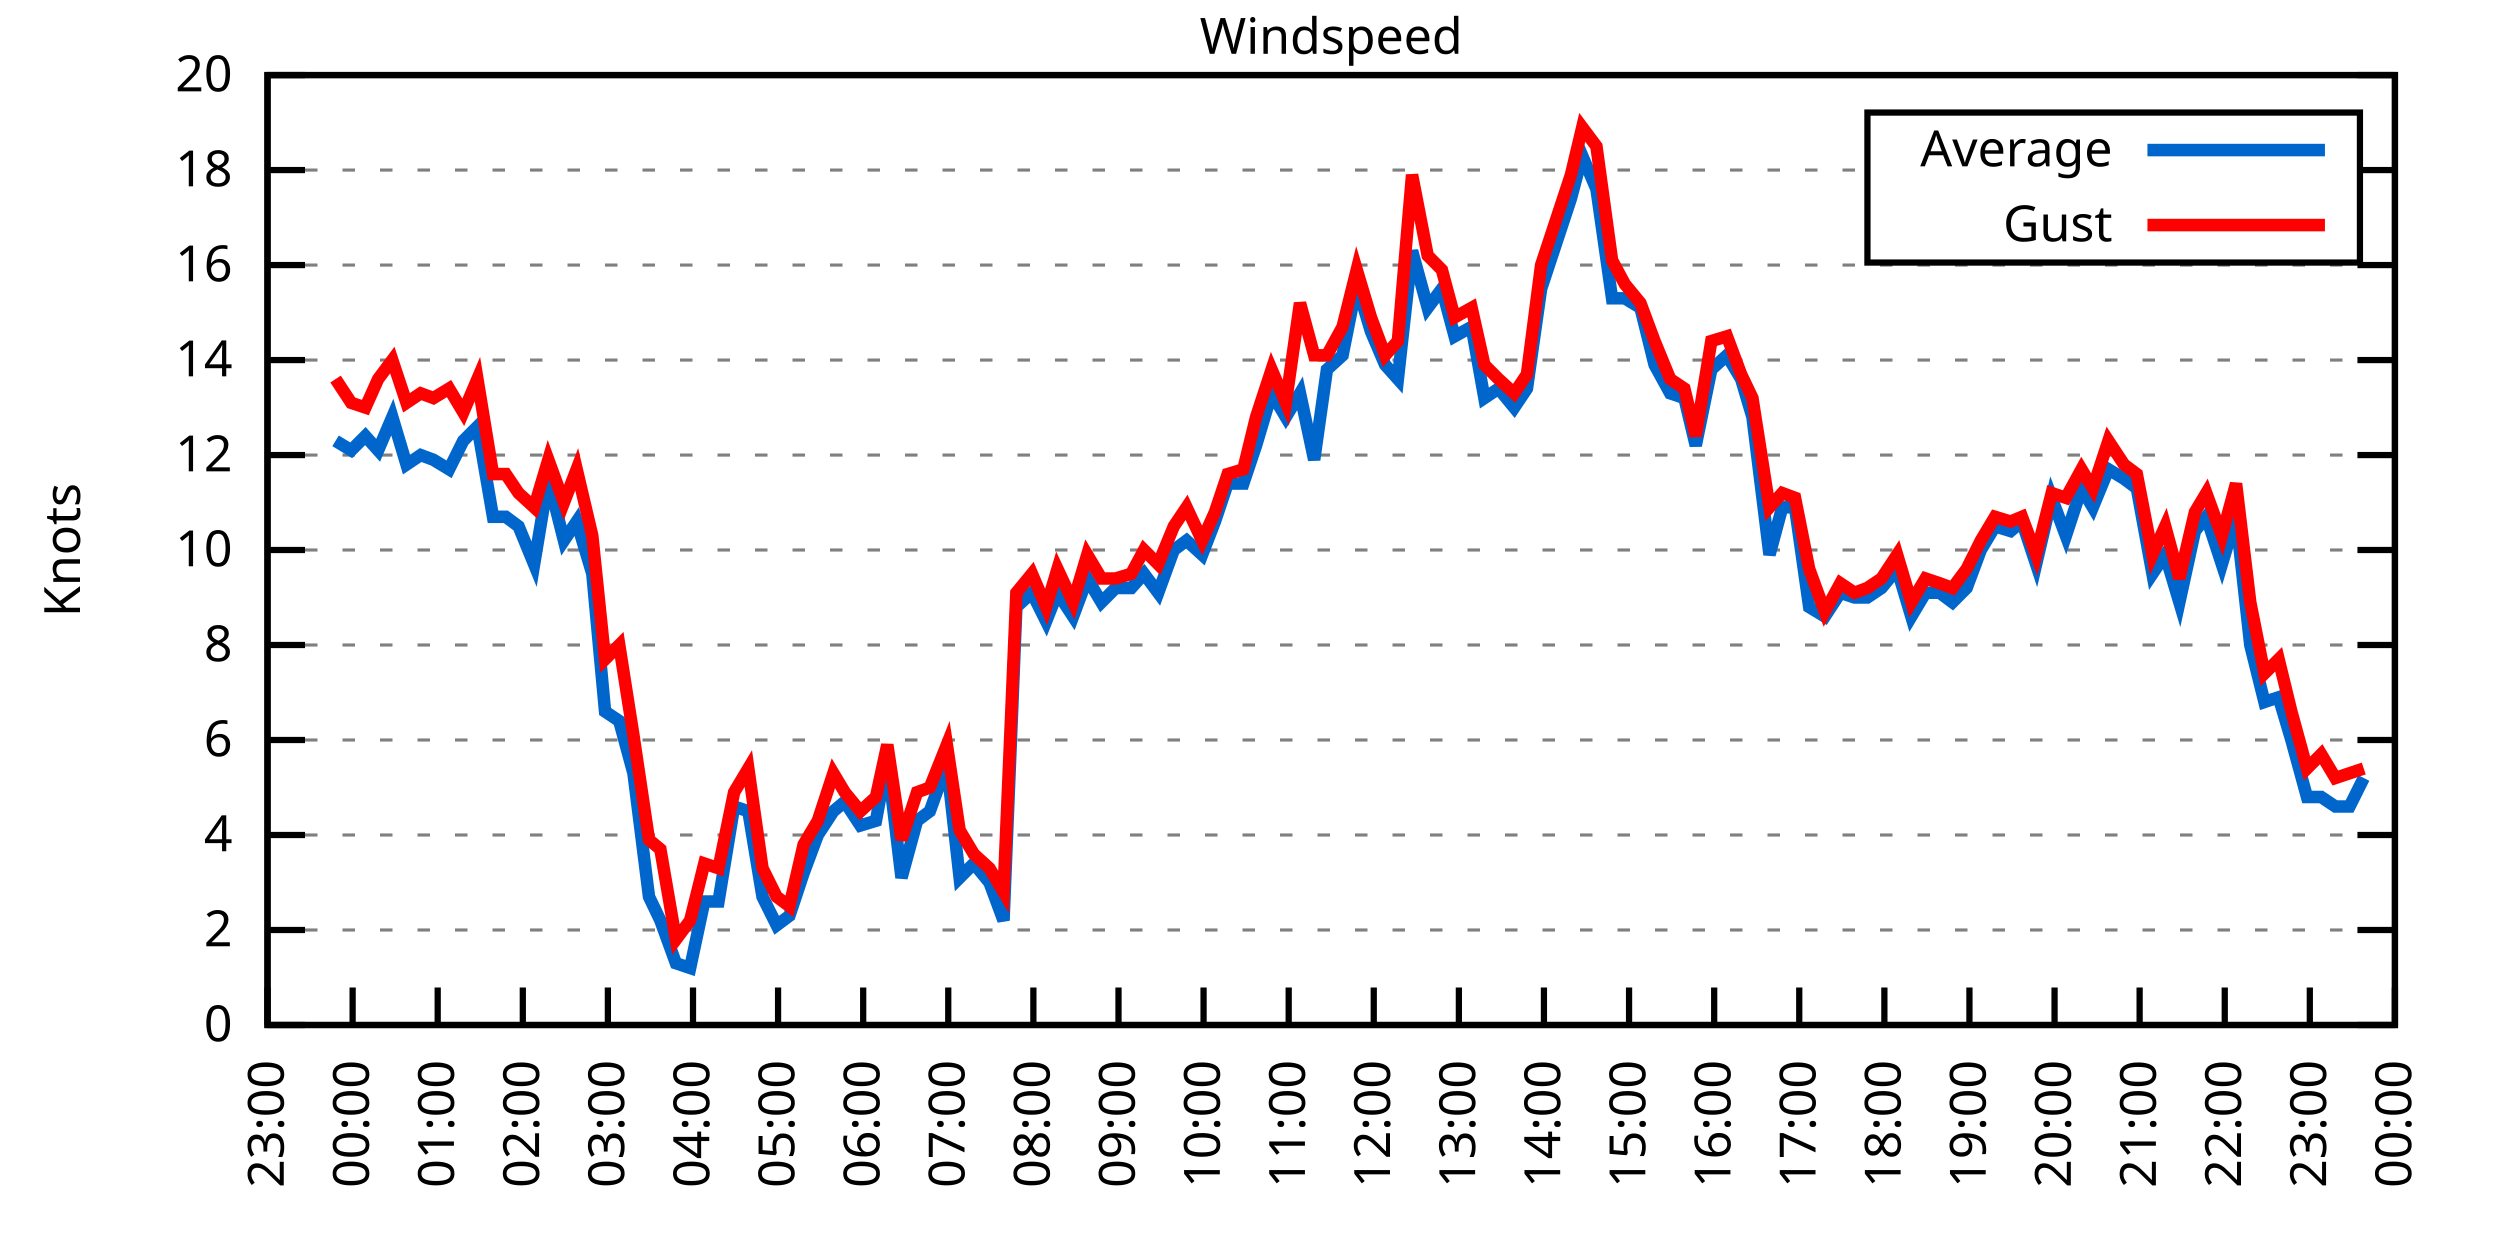
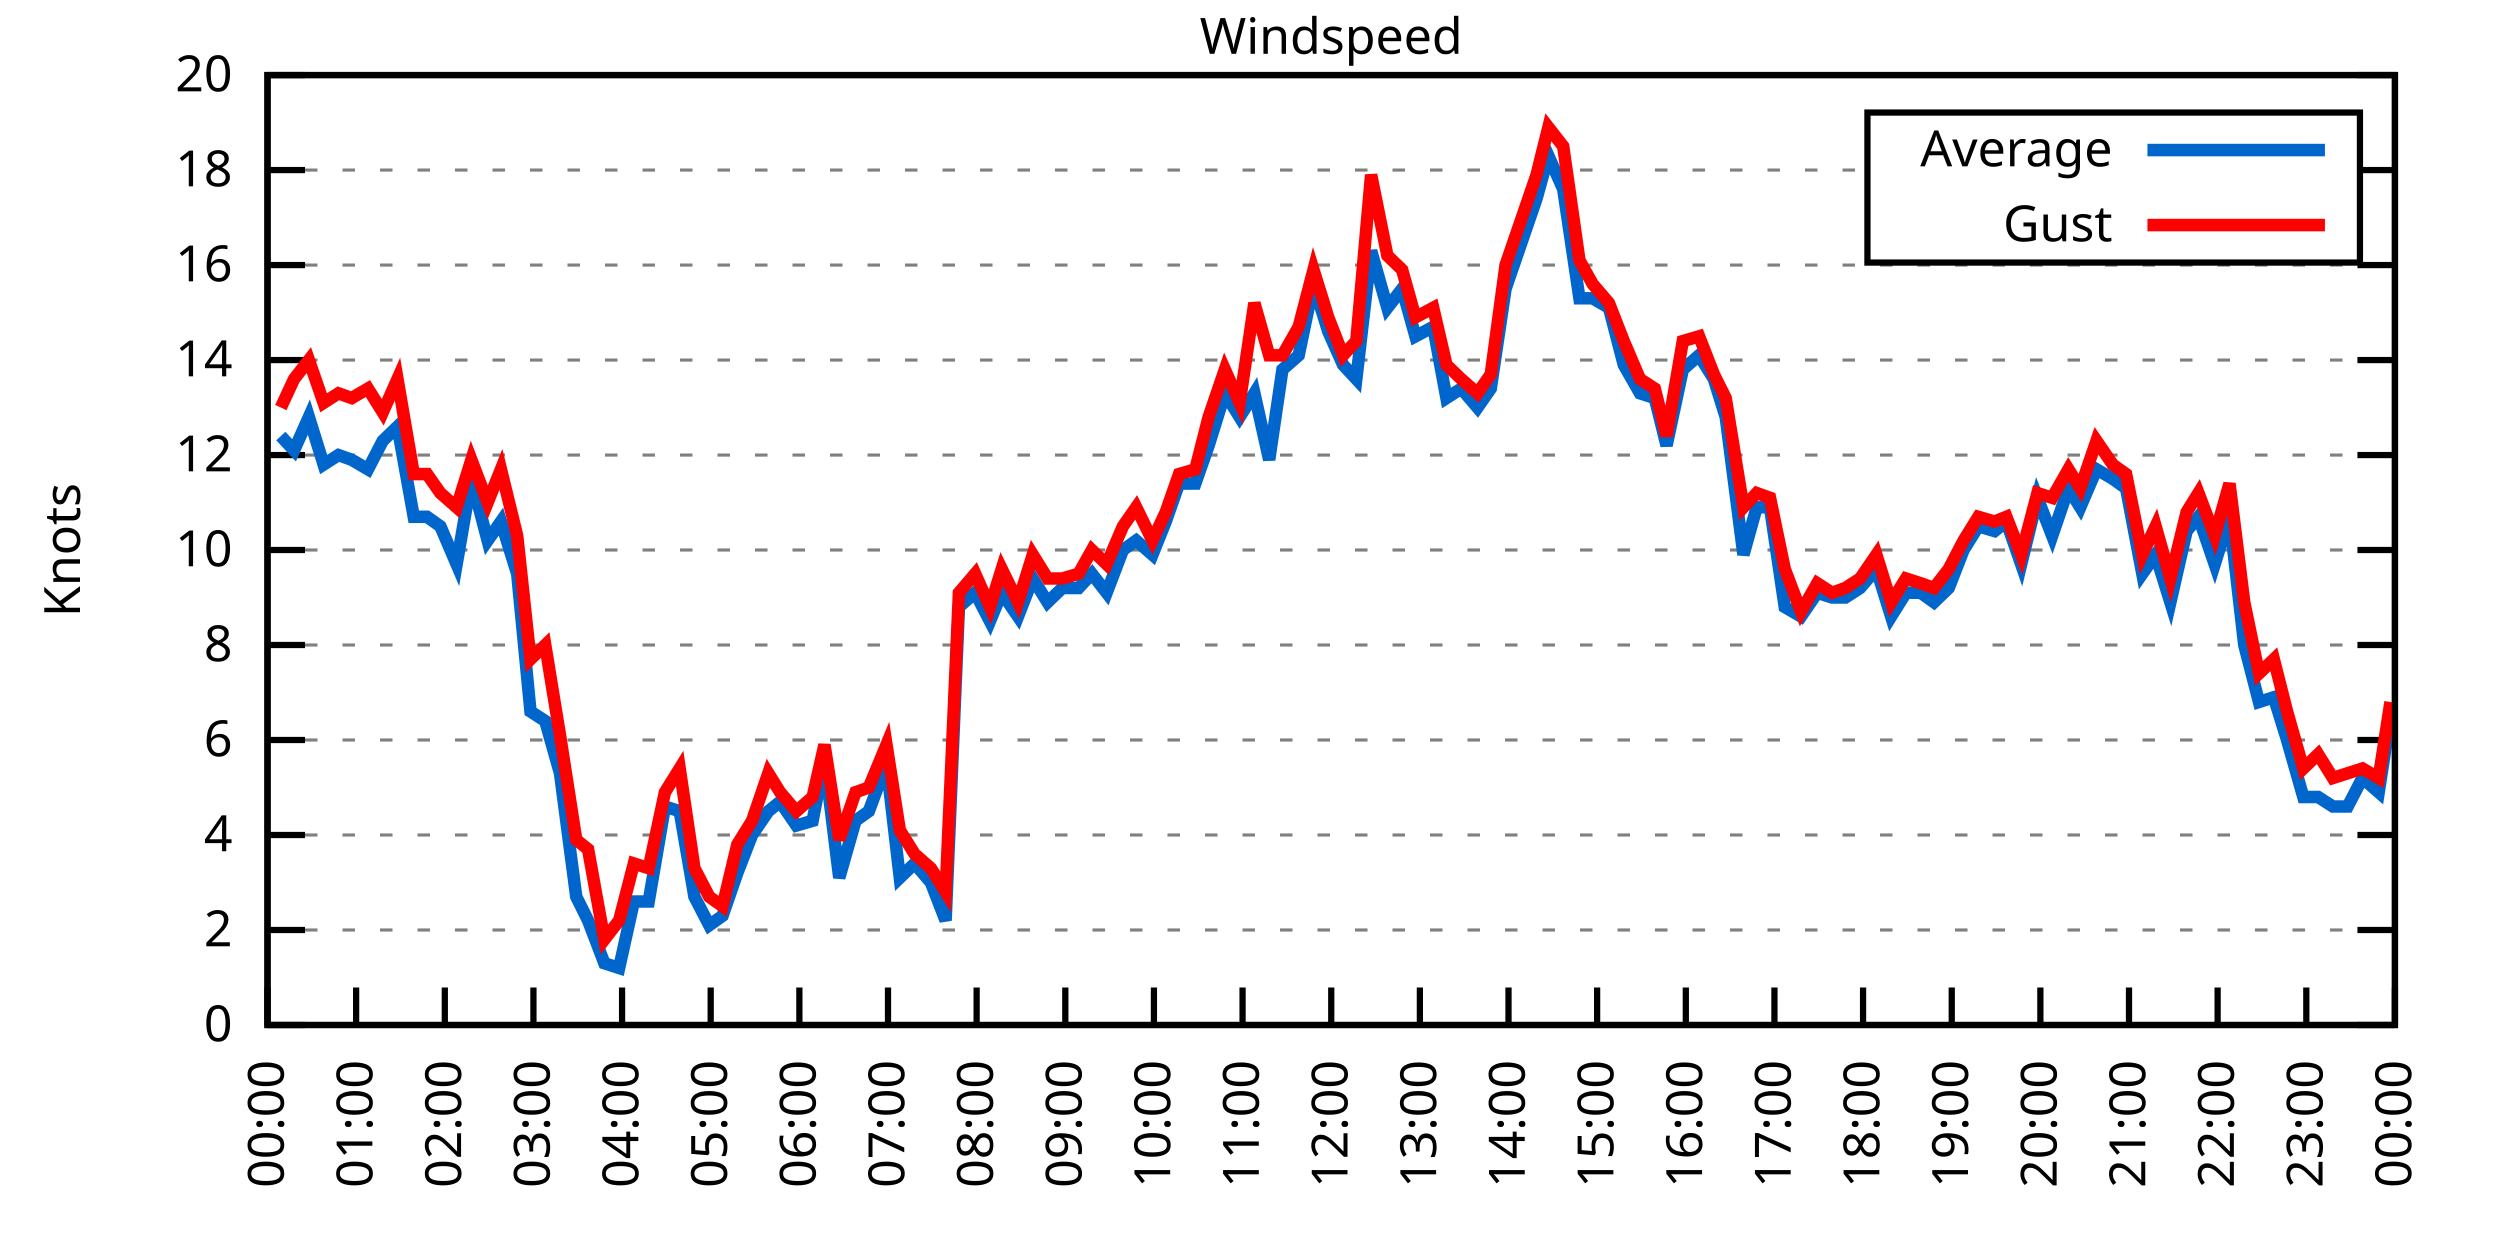
<svg xmlns="http://www.w3.org/2000/svg" xmlns:xlink="http://www.w3.org/1999/xlink" width="400" height="200" viewBox="0 0 400 200">
  <g id="gnuplot_canvas">
    <rect x="0" y="0" width="400" height="200" fill="none" />
    <defs>
      <circle id="gpDot" r="0.5" stroke-width="0.5" stroke="currentColor" />
      <path id="gpPt0" stroke-width="0.333" stroke="currentColor" d="M-1,0 h2 M0,-1 v2" />
      <path id="gpPt1" stroke-width="0.333" stroke="currentColor" d="M-1,-1 L1,1 M1,-1 L-1,1" />
      <path id="gpPt2" stroke-width="0.333" stroke="currentColor" d="M-1,0 L1,0 M0,-1 L0,1 M-1,-1 L1,1 M-1,1 L1,-1" />
      <rect id="gpPt3" stroke-width="0.333" stroke="currentColor" x="-1" y="-1" width="2" height="2" />
      <rect id="gpPt4" stroke-width="0.333" stroke="currentColor" fill="currentColor" x="-1" y="-1" width="2" height="2" />
      <circle id="gpPt5" stroke-width="0.333" stroke="currentColor" cx="0" cy="0" r="1" />
      <use xlink:href="#gpPt5" id="gpPt6" fill="currentColor" stroke="none" />
      <path id="gpPt7" stroke-width="0.333" stroke="currentColor" d="M0,-1.33 L-1.33,0.67 L1.33,0.67 z" />
      <use xlink:href="#gpPt7" id="gpPt8" fill="currentColor" stroke="none" />
      <use xlink:href="#gpPt7" id="gpPt9" stroke="currentColor" transform="rotate(180)" />
      <use xlink:href="#gpPt9" id="gpPt10" fill="currentColor" stroke="none" />
      <use xlink:href="#gpPt3" id="gpPt11" stroke="currentColor" transform="rotate(45)" />
      <use xlink:href="#gpPt11" id="gpPt12" fill="currentColor" stroke="none" />
      <path id="gpPt13" stroke-width="0.333" stroke="currentColor" d="M0,1.330 L1.265,0.411 L0.782,-1.067 L-0.782,-1.076 L-1.265,0.411 z" />
      <use xlink:href="#gpPt13" id="gpPt14" fill="currentColor" stroke="none" />
      <filter id="textbox" filterUnits="objectBoundingBox" x="0" y="0" height="1" width="1">
        <feFlood flood-color="white" flood-opacity="1" result="bgnd" />
        <feComposite in="SourceGraphic" in2="bgnd" operator="atop" />
      </filter>
      <filter id="greybox" filterUnits="objectBoundingBox" x="0" y="0" height="1" width="1">
        <feFlood flood-color="lightgrey" flood-opacity="1" result="grey" />
        <feComposite in="SourceGraphic" in2="grey" operator="atop" />
      </filter>
    </defs>
    <g fill="none" color="white" stroke="currentColor" stroke-width="1.00" stroke-linecap="butt" stroke-linejoin="miter">
</g>
    <g fill="none" color="black" stroke="currentColor" stroke-width="1.00" stroke-linecap="butt" stroke-linejoin="miter">
      <g stroke="none" shape-rendering="crispEdges">
        <polygon fill="rgb(255, 255, 255)" points="42.80,164.00 383.18,164.00 383.18,12.02 42.80,12.02 " />
      </g>
    </g>
    <g fill="none" color="black" stroke="currentColor" stroke-width="1.00" stroke-linecap="butt" stroke-linejoin="miter">
</g>
    <g fill="none" color="black" stroke="black" stroke-width="0.50" stroke-linecap="butt" stroke-linejoin="miter">
</g>
    <g fill="none" color="gray" stroke="currentColor" stroke-width="0.50" stroke-linecap="butt" stroke-linejoin="miter">
      <path stroke="gray" stroke-dasharray="2,4" class="gridline" d="M42.80,164.00 L383.19,164.00  " />
    </g>
    <g fill="none" color="gray" stroke="gray" stroke-width="1.00" stroke-linecap="butt" stroke-linejoin="miter">
</g>
    <g fill="none" color="black" stroke="currentColor" stroke-width="1.00" stroke-linecap="butt" stroke-linejoin="miter">
      <path stroke="black" d="M42.80,164.00 L48.80,164.00 M383.19,164.00 L377.19,164.00  " />
      <g transform="translate(37.20,166.60)" stroke="none" fill="black" font-family="Sans" font-size="8.00" text-anchor="end">
        <text>
          <tspan font-family="Sans"> 0</tspan>
        </text>
      </g>
    </g>
    <g fill="none" color="black" stroke="currentColor" stroke-width="1.00" stroke-linecap="butt" stroke-linejoin="miter">
</g>
    <g fill="none" color="black" stroke="black" stroke-width="0.50" stroke-linecap="butt" stroke-linejoin="miter">
</g>
    <g fill="none" color="gray" stroke="currentColor" stroke-width="0.50" stroke-linecap="butt" stroke-linejoin="miter">
      <path stroke="gray" stroke-dasharray="2,4" class="gridline" d="M42.80,148.80 L383.19,148.80  " />
    </g>
    <g fill="none" color="gray" stroke="gray" stroke-width="1.00" stroke-linecap="butt" stroke-linejoin="miter">
</g>
    <g fill="none" color="black" stroke="currentColor" stroke-width="1.00" stroke-linecap="butt" stroke-linejoin="miter">
      <path stroke="black" d="M42.80,148.80 L48.80,148.80 M383.19,148.80 L377.19,148.80  " />
      <g transform="translate(37.20,151.40)" stroke="none" fill="black" font-family="Sans" font-size="8.00" text-anchor="end">
        <text>
          <tspan font-family="Sans"> 2</tspan>
        </text>
      </g>
    </g>
    <g fill="none" color="black" stroke="currentColor" stroke-width="1.00" stroke-linecap="butt" stroke-linejoin="miter">
</g>
    <g fill="none" color="black" stroke="black" stroke-width="0.50" stroke-linecap="butt" stroke-linejoin="miter">
</g>
    <g fill="none" color="gray" stroke="currentColor" stroke-width="0.50" stroke-linecap="butt" stroke-linejoin="miter">
      <path stroke="gray" stroke-dasharray="2,4" class="gridline" d="M42.80,133.60 L383.19,133.60  " />
    </g>
    <g fill="none" color="gray" stroke="gray" stroke-width="1.00" stroke-linecap="butt" stroke-linejoin="miter">
</g>
    <g fill="none" color="black" stroke="currentColor" stroke-width="1.00" stroke-linecap="butt" stroke-linejoin="miter">
      <path stroke="black" d="M42.80,133.60 L48.80,133.60 M383.19,133.60 L377.19,133.60  " />
      <g transform="translate(37.20,136.20)" stroke="none" fill="black" font-family="Sans" font-size="8.00" text-anchor="end">
        <text>
          <tspan font-family="Sans"> 4</tspan>
        </text>
      </g>
    </g>
    <g fill="none" color="black" stroke="currentColor" stroke-width="1.00" stroke-linecap="butt" stroke-linejoin="miter">
</g>
    <g fill="none" color="black" stroke="black" stroke-width="0.50" stroke-linecap="butt" stroke-linejoin="miter">
</g>
    <g fill="none" color="gray" stroke="currentColor" stroke-width="0.50" stroke-linecap="butt" stroke-linejoin="miter">
      <path stroke="gray" stroke-dasharray="2,4" class="gridline" d="M42.80,118.40 L383.19,118.40  " />
    </g>
    <g fill="none" color="gray" stroke="gray" stroke-width="1.00" stroke-linecap="butt" stroke-linejoin="miter">
</g>
    <g fill="none" color="black" stroke="currentColor" stroke-width="1.00" stroke-linecap="butt" stroke-linejoin="miter">
      <path stroke="black" d="M42.80,118.40 L48.80,118.40 M383.19,118.40 L377.19,118.40  " />
      <g transform="translate(37.20,121.00)" stroke="none" fill="black" font-family="Sans" font-size="8.00" text-anchor="end">
        <text>
          <tspan font-family="Sans"> 6</tspan>
        </text>
      </g>
    </g>
    <g fill="none" color="black" stroke="currentColor" stroke-width="1.00" stroke-linecap="butt" stroke-linejoin="miter">
</g>
    <g fill="none" color="black" stroke="black" stroke-width="0.50" stroke-linecap="butt" stroke-linejoin="miter">
</g>
    <g fill="none" color="gray" stroke="currentColor" stroke-width="0.50" stroke-linecap="butt" stroke-linejoin="miter">
      <path stroke="gray" stroke-dasharray="2,4" class="gridline" d="M42.80,103.20 L383.19,103.20  " />
    </g>
    <g fill="none" color="gray" stroke="gray" stroke-width="1.00" stroke-linecap="butt" stroke-linejoin="miter">
</g>
    <g fill="none" color="black" stroke="currentColor" stroke-width="1.00" stroke-linecap="butt" stroke-linejoin="miter">
      <path stroke="black" d="M42.80,103.20 L48.80,103.20 M383.19,103.20 L377.19,103.20  " />
      <g transform="translate(37.20,105.80)" stroke="none" fill="black" font-family="Sans" font-size="8.00" text-anchor="end">
        <text>
          <tspan font-family="Sans"> 8</tspan>
        </text>
      </g>
    </g>
    <g fill="none" color="black" stroke="currentColor" stroke-width="1.00" stroke-linecap="butt" stroke-linejoin="miter">
</g>
    <g fill="none" color="black" stroke="black" stroke-width="0.50" stroke-linecap="butt" stroke-linejoin="miter">
</g>
    <g fill="none" color="gray" stroke="currentColor" stroke-width="0.50" stroke-linecap="butt" stroke-linejoin="miter">
      <path stroke="gray" stroke-dasharray="2,4" class="gridline" d="M42.80,88.00 L383.19,88.00  " />
    </g>
    <g fill="none" color="gray" stroke="gray" stroke-width="1.00" stroke-linecap="butt" stroke-linejoin="miter">
</g>
    <g fill="none" color="black" stroke="currentColor" stroke-width="1.00" stroke-linecap="butt" stroke-linejoin="miter">
      <path stroke="black" d="M42.80,88.00 L48.80,88.00 M383.19,88.00 L377.19,88.00  " />
      <g transform="translate(37.20,90.60)" stroke="none" fill="black" font-family="Sans" font-size="8.00" text-anchor="end">
        <text>
          <tspan font-family="Sans"> 10</tspan>
        </text>
      </g>
    </g>
    <g fill="none" color="black" stroke="currentColor" stroke-width="1.00" stroke-linecap="butt" stroke-linejoin="miter">
</g>
    <g fill="none" color="black" stroke="black" stroke-width="0.50" stroke-linecap="butt" stroke-linejoin="miter">
</g>
    <g fill="none" color="gray" stroke="currentColor" stroke-width="0.50" stroke-linecap="butt" stroke-linejoin="miter">
      <path stroke="gray" stroke-dasharray="2,4" class="gridline" d="M42.80,72.81 L383.19,72.81  " />
    </g>
    <g fill="none" color="gray" stroke="gray" stroke-width="1.00" stroke-linecap="butt" stroke-linejoin="miter">
</g>
    <g fill="none" color="black" stroke="currentColor" stroke-width="1.00" stroke-linecap="butt" stroke-linejoin="miter">
      <path stroke="black" d="M42.80,72.81 L48.80,72.81 M383.19,72.81 L377.19,72.81  " />
      <g transform="translate(37.20,75.41)" stroke="none" fill="black" font-family="Sans" font-size="8.00" text-anchor="end">
        <text>
          <tspan font-family="Sans"> 12</tspan>
        </text>
      </g>
    </g>
    <g fill="none" color="black" stroke="currentColor" stroke-width="1.00" stroke-linecap="butt" stroke-linejoin="miter">
</g>
    <g fill="none" color="black" stroke="black" stroke-width="0.50" stroke-linecap="butt" stroke-linejoin="miter">
</g>
    <g fill="none" color="gray" stroke="currentColor" stroke-width="0.50" stroke-linecap="butt" stroke-linejoin="miter">
      <path stroke="gray" stroke-dasharray="2,4" class="gridline" d="M42.80,57.61 L383.19,57.61  " />
    </g>
    <g fill="none" color="gray" stroke="gray" stroke-width="1.00" stroke-linecap="butt" stroke-linejoin="miter">
</g>
    <g fill="none" color="black" stroke="currentColor" stroke-width="1.00" stroke-linecap="butt" stroke-linejoin="miter">
      <path stroke="black" d="M42.80,57.61 L48.80,57.61 M383.19,57.61 L377.19,57.61  " />
      <g transform="translate(37.20,60.21)" stroke="none" fill="black" font-family="Sans" font-size="8.00" text-anchor="end">
        <text>
          <tspan font-family="Sans"> 14</tspan>
        </text>
      </g>
    </g>
    <g fill="none" color="black" stroke="currentColor" stroke-width="1.00" stroke-linecap="butt" stroke-linejoin="miter">
</g>
    <g fill="none" color="black" stroke="black" stroke-width="0.50" stroke-linecap="butt" stroke-linejoin="miter">
</g>
    <g fill="none" color="gray" stroke="currentColor" stroke-width="0.50" stroke-linecap="butt" stroke-linejoin="miter">
      <path stroke="gray" stroke-dasharray="2,4" class="gridline" d="M42.80,42.41 L383.19,42.41  " />
    </g>
    <g fill="none" color="gray" stroke="gray" stroke-width="1.00" stroke-linecap="butt" stroke-linejoin="miter">
</g>
    <g fill="none" color="black" stroke="currentColor" stroke-width="1.00" stroke-linecap="butt" stroke-linejoin="miter">
      <path stroke="black" d="M42.80,42.41 L48.80,42.41 M383.19,42.41 L377.19,42.41  " />
      <g transform="translate(37.20,45.01)" stroke="none" fill="black" font-family="Sans" font-size="8.00" text-anchor="end">
        <text>
          <tspan font-family="Sans"> 16</tspan>
        </text>
      </g>
    </g>
    <g fill="none" color="black" stroke="currentColor" stroke-width="1.00" stroke-linecap="butt" stroke-linejoin="miter">
</g>
    <g fill="none" color="black" stroke="black" stroke-width="0.50" stroke-linecap="butt" stroke-linejoin="miter">
</g>
    <g fill="none" color="gray" stroke="currentColor" stroke-width="0.50" stroke-linecap="butt" stroke-linejoin="miter">
      <path stroke="gray" stroke-dasharray="2,4" class="gridline" d="M42.80,27.21 L298.79,27.21 M377.59,27.21 L383.19,27.21  " />
    </g>
    <g fill="none" color="gray" stroke="gray" stroke-width="1.00" stroke-linecap="butt" stroke-linejoin="miter">
</g>
    <g fill="none" color="black" stroke="currentColor" stroke-width="1.00" stroke-linecap="butt" stroke-linejoin="miter">
      <path stroke="black" d="M42.80,27.21 L48.80,27.21 M383.19,27.21 L377.19,27.21  " />
      <g transform="translate(37.20,29.81)" stroke="none" fill="black" font-family="Sans" font-size="8.00" text-anchor="end">
        <text>
          <tspan font-family="Sans"> 18</tspan>
        </text>
      </g>
    </g>
    <g fill="none" color="black" stroke="currentColor" stroke-width="1.00" stroke-linecap="butt" stroke-linejoin="miter">
</g>
    <g fill="none" color="black" stroke="black" stroke-width="0.50" stroke-linecap="butt" stroke-linejoin="miter">
</g>
    <g fill="none" color="gray" stroke="currentColor" stroke-width="0.50" stroke-linecap="butt" stroke-linejoin="miter">
      <path stroke="gray" stroke-dasharray="2,4" class="gridline" d="M42.80,12.01 L383.19,12.01  " />
    </g>
    <g fill="none" color="gray" stroke="gray" stroke-width="1.00" stroke-linecap="butt" stroke-linejoin="miter">
</g>
    <g fill="none" color="black" stroke="currentColor" stroke-width="1.00" stroke-linecap="butt" stroke-linejoin="miter">
      <path stroke="black" d="M42.80,12.01 L48.80,12.01 M383.19,12.01 L377.19,12.01  " />
      <g transform="translate(37.20,14.61)" stroke="none" fill="black" font-family="Sans" font-size="8.00" text-anchor="end">
        <text>
          <tspan font-family="Sans"> 20</tspan>
        </text>
      </g>
    </g>
    <g fill="none" color="black" stroke="currentColor" stroke-width="1.00" stroke-linecap="butt" stroke-linejoin="miter">
      <path stroke="black" d="M42.80,164.00 L42.80,158.00  " />
      <g transform="translate(45.40,169.60) rotate(270.00)" stroke="none" fill="black" font-family="Sans" font-size="8.00" text-anchor="end">
        <text>
-           <tspan font-family="Sans">23:00</tspan>
-         </text>
-       </g>
-     </g>
-     <g fill="none" color="black" stroke="currentColor" stroke-width="1.00" stroke-linecap="butt" stroke-linejoin="miter">
-       <path stroke="black" d="M56.42,164.00 L56.42,158.00  " />
-       <g transform="translate(59.02,169.60) rotate(270.00)" stroke="none" fill="black" font-family="Sans" font-size="8.00" text-anchor="end">
-         <text>
          <tspan font-family="Sans">00:00</tspan>
        </text>
      </g>
    </g>
    <g fill="none" color="black" stroke="currentColor" stroke-width="1.00" stroke-linecap="butt" stroke-linejoin="miter">
-       <path stroke="black" d="M70.03,164.00 L70.03,158.00  " />
-       <g transform="translate(72.63,169.60) rotate(270.00)" stroke="none" fill="black" font-family="Sans" font-size="8.00" text-anchor="end">
+       <path stroke="black" d="M56.98,164.00 L56.98,158.00  " />
+       <g transform="translate(59.58,169.60) rotate(270.00)" stroke="none" fill="black" font-family="Sans" font-size="8.00" text-anchor="end">
        <text>
          <tspan font-family="Sans">01:00</tspan>
        </text>
      </g>
    </g>
    <g fill="none" color="black" stroke="currentColor" stroke-width="1.00" stroke-linecap="butt" stroke-linejoin="miter">
-       <path stroke="black" d="M83.65,164.00 L83.65,158.00  " />
-       <g transform="translate(86.25,169.60) rotate(270.00)" stroke="none" fill="black" font-family="Sans" font-size="8.00" text-anchor="end">
+       <path stroke="black" d="M71.17,164.00 L71.17,158.00  " />
+       <g transform="translate(73.77,169.60) rotate(270.00)" stroke="none" fill="black" font-family="Sans" font-size="8.00" text-anchor="end">
        <text>
          <tspan font-family="Sans">02:00</tspan>
        </text>
      </g>
    </g>
    <g fill="none" color="black" stroke="currentColor" stroke-width="1.00" stroke-linecap="butt" stroke-linejoin="miter">
-       <path stroke="black" d="M97.26,164.00 L97.26,158.00  " />
-       <g transform="translate(99.86,169.60) rotate(270.00)" stroke="none" fill="black" font-family="Sans" font-size="8.00" text-anchor="end">
+       <path stroke="black" d="M85.35,164.00 L85.35,158.00  " />
+       <g transform="translate(87.95,169.60) rotate(270.00)" stroke="none" fill="black" font-family="Sans" font-size="8.00" text-anchor="end">
        <text>
          <tspan font-family="Sans">03:00</tspan>
        </text>
      </g>
    </g>
    <g fill="none" color="black" stroke="currentColor" stroke-width="1.00" stroke-linecap="butt" stroke-linejoin="miter">
-       <path stroke="black" d="M110.88,164.00 L110.88,158.00  " />
-       <g transform="translate(113.48,169.60) rotate(270.00)" stroke="none" fill="black" font-family="Sans" font-size="8.00" text-anchor="end">
+       <path stroke="black" d="M99.53,164.00 L99.53,158.00  " />
+       <g transform="translate(102.13,169.60) rotate(270.00)" stroke="none" fill="black" font-family="Sans" font-size="8.00" text-anchor="end">
        <text>
          <tspan font-family="Sans">04:00</tspan>
        </text>
      </g>
    </g>
    <g fill="none" color="black" stroke="currentColor" stroke-width="1.00" stroke-linecap="butt" stroke-linejoin="miter">
-       <path stroke="black" d="M124.49,164.00 L124.49,158.00  " />
-       <g transform="translate(127.09,169.60) rotate(270.00)" stroke="none" fill="black" font-family="Sans" font-size="8.00" text-anchor="end">
+       <path stroke="black" d="M113.71,164.00 L113.71,158.00  " />
+       <g transform="translate(116.31,169.60) rotate(270.00)" stroke="none" fill="black" font-family="Sans" font-size="8.00" text-anchor="end">
        <text>
          <tspan font-family="Sans">05:00</tspan>
        </text>
      </g>
    </g>
    <g fill="none" color="black" stroke="currentColor" stroke-width="1.00" stroke-linecap="butt" stroke-linejoin="miter">
-       <path stroke="black" d="M138.11,164.00 L138.11,158.00  " />
-       <g transform="translate(140.71,169.60) rotate(270.00)" stroke="none" fill="black" font-family="Sans" font-size="8.00" text-anchor="end">
+       <path stroke="black" d="M127.90,164.00 L127.90,158.00  " />
+       <g transform="translate(130.50,169.60) rotate(270.00)" stroke="none" fill="black" font-family="Sans" font-size="8.00" text-anchor="end">
        <text>
          <tspan font-family="Sans">06:00</tspan>
        </text>
      </g>
    </g>
    <g fill="none" color="black" stroke="currentColor" stroke-width="1.00" stroke-linecap="butt" stroke-linejoin="miter">
-       <path stroke="black" d="M151.72,164.00 L151.72,158.00  " />
-       <g transform="translate(154.32,169.60) rotate(270.00)" stroke="none" fill="black" font-family="Sans" font-size="8.00" text-anchor="end">
+       <path stroke="black" d="M142.08,164.00 L142.08,158.00  " />
+       <g transform="translate(144.68,169.60) rotate(270.00)" stroke="none" fill="black" font-family="Sans" font-size="8.00" text-anchor="end">
        <text>
          <tspan font-family="Sans">07:00</tspan>
        </text>
      </g>
    </g>
    <g fill="none" color="black" stroke="currentColor" stroke-width="1.00" stroke-linecap="butt" stroke-linejoin="miter">
-       <path stroke="black" d="M165.34,164.00 L165.34,158.00  " />
-       <g transform="translate(167.94,169.60) rotate(270.00)" stroke="none" fill="black" font-family="Sans" font-size="8.00" text-anchor="end">
+       <path stroke="black" d="M156.26,164.00 L156.26,158.00  " />
+       <g transform="translate(158.86,169.60) rotate(270.00)" stroke="none" fill="black" font-family="Sans" font-size="8.00" text-anchor="end">
        <text>
          <tspan font-family="Sans">08:00</tspan>
        </text>
      </g>
    </g>
    <g fill="none" color="black" stroke="currentColor" stroke-width="1.00" stroke-linecap="butt" stroke-linejoin="miter">
-       <path stroke="black" d="M178.96,164.00 L178.96,158.00  " />
-       <g transform="translate(181.56,169.60) rotate(270.00)" stroke="none" fill="black" font-family="Sans" font-size="8.00" text-anchor="end">
+       <path stroke="black" d="M170.45,164.00 L170.45,158.00  " />
+       <g transform="translate(173.05,169.60) rotate(270.00)" stroke="none" fill="black" font-family="Sans" font-size="8.00" text-anchor="end">
        <text>
          <tspan font-family="Sans">09:00</tspan>
        </text>
      </g>
    </g>
    <g fill="none" color="black" stroke="currentColor" stroke-width="1.00" stroke-linecap="butt" stroke-linejoin="miter">
-       <path stroke="black" d="M192.57,164.00 L192.57,158.00  " />
-       <g transform="translate(195.17,169.60) rotate(270.00)" stroke="none" fill="black" font-family="Sans" font-size="8.00" text-anchor="end">
+       <path stroke="black" d="M184.63,164.00 L184.63,158.00  " />
+       <g transform="translate(187.23,169.60) rotate(270.00)" stroke="none" fill="black" font-family="Sans" font-size="8.00" text-anchor="end">
        <text>
          <tspan font-family="Sans">10:00</tspan>
        </text>
      </g>
    </g>
    <g fill="none" color="black" stroke="currentColor" stroke-width="1.00" stroke-linecap="butt" stroke-linejoin="miter">
-       <path stroke="black" d="M206.19,164.00 L206.19,158.00  " />
-       <g transform="translate(208.79,169.60) rotate(270.00)" stroke="none" fill="black" font-family="Sans" font-size="8.00" text-anchor="end">
+       <path stroke="black" d="M198.81,164.00 L198.81,158.00  " />
+       <g transform="translate(201.41,169.60) rotate(270.00)" stroke="none" fill="black" font-family="Sans" font-size="8.00" text-anchor="end">
        <text>
          <tspan font-family="Sans">11:00</tspan>
        </text>
      </g>
    </g>
    <g fill="none" color="black" stroke="currentColor" stroke-width="1.00" stroke-linecap="butt" stroke-linejoin="miter">
-       <path stroke="black" d="M219.80,164.00 L219.80,158.00  " />
-       <g transform="translate(222.40,169.60) rotate(270.00)" stroke="none" fill="black" font-family="Sans" font-size="8.00" text-anchor="end">
+       <path stroke="black" d="M213.00,164.00 L213.00,158.00  " />
+       <g transform="translate(215.60,169.60) rotate(270.00)" stroke="none" fill="black" font-family="Sans" font-size="8.00" text-anchor="end">
        <text>
          <tspan font-family="Sans">12:00</tspan>
        </text>
      </g>
    </g>
    <g fill="none" color="black" stroke="currentColor" stroke-width="1.00" stroke-linecap="butt" stroke-linejoin="miter">
-       <path stroke="black" d="M233.42,164.00 L233.42,158.00  " />
-       <g transform="translate(236.02,169.60) rotate(270.00)" stroke="none" fill="black" font-family="Sans" font-size="8.00" text-anchor="end">
+       <path stroke="black" d="M227.18,164.00 L227.18,158.00  " />
+       <g transform="translate(229.78,169.60) rotate(270.00)" stroke="none" fill="black" font-family="Sans" font-size="8.00" text-anchor="end">
        <text>
          <tspan font-family="Sans">13:00</tspan>
        </text>
      </g>
    </g>
    <g fill="none" color="black" stroke="currentColor" stroke-width="1.00" stroke-linecap="butt" stroke-linejoin="miter">
-       <path stroke="black" d="M247.03,164.00 L247.03,158.00  " />
-       <g transform="translate(249.63,169.60) rotate(270.00)" stroke="none" fill="black" font-family="Sans" font-size="8.00" text-anchor="end">
+       <path stroke="black" d="M241.36,164.00 L241.36,158.00  " />
+       <g transform="translate(243.96,169.60) rotate(270.00)" stroke="none" fill="black" font-family="Sans" font-size="8.00" text-anchor="end">
        <text>
          <tspan font-family="Sans">14:00</tspan>
        </text>
      </g>
    </g>
    <g fill="none" color="black" stroke="currentColor" stroke-width="1.00" stroke-linecap="butt" stroke-linejoin="miter">
-       <path stroke="black" d="M260.65,164.00 L260.65,158.00  " />
-       <g transform="translate(263.25,169.60) rotate(270.00)" stroke="none" fill="black" font-family="Sans" font-size="8.00" text-anchor="end">
+       <path stroke="black" d="M255.54,164.00 L255.54,158.00  " />
+       <g transform="translate(258.14,169.60) rotate(270.00)" stroke="none" fill="black" font-family="Sans" font-size="8.00" text-anchor="end">
        <text>
          <tspan font-family="Sans">15:00</tspan>
        </text>
      </g>
    </g>
    <g fill="none" color="black" stroke="currentColor" stroke-width="1.00" stroke-linecap="butt" stroke-linejoin="miter">
-       <path stroke="black" d="M274.27,164.00 L274.27,158.00  " />
-       <g transform="translate(276.87,169.60) rotate(270.00)" stroke="none" fill="black" font-family="Sans" font-size="8.00" text-anchor="end">
+       <path stroke="black" d="M269.73,164.00 L269.73,158.00  " />
+       <g transform="translate(272.33,169.60) rotate(270.00)" stroke="none" fill="black" font-family="Sans" font-size="8.00" text-anchor="end">
        <text>
          <tspan font-family="Sans">16:00</tspan>
        </text>
      </g>
    </g>
    <g fill="none" color="black" stroke="currentColor" stroke-width="1.00" stroke-linecap="butt" stroke-linejoin="miter">
-       <path stroke="black" d="M287.88,164.00 L287.88,158.00  " />
-       <g transform="translate(290.48,169.60) rotate(270.00)" stroke="none" fill="black" font-family="Sans" font-size="8.00" text-anchor="end">
+       <path stroke="black" d="M283.91,164.00 L283.91,158.00  " />
+       <g transform="translate(286.51,169.60) rotate(270.00)" stroke="none" fill="black" font-family="Sans" font-size="8.00" text-anchor="end">
        <text>
          <tspan font-family="Sans">17:00</tspan>
        </text>
      </g>
    </g>
    <g fill="none" color="black" stroke="currentColor" stroke-width="1.00" stroke-linecap="butt" stroke-linejoin="miter">
-       <path stroke="black" d="M301.50,164.00 L301.50,158.00  " />
-       <g transform="translate(304.10,169.60) rotate(270.00)" stroke="none" fill="black" font-family="Sans" font-size="8.00" text-anchor="end">
+       <path stroke="black" d="M298.09,164.00 L298.09,158.00  " />
+       <g transform="translate(300.69,169.60) rotate(270.00)" stroke="none" fill="black" font-family="Sans" font-size="8.00" text-anchor="end">
        <text>
          <tspan font-family="Sans">18:00</tspan>
        </text>
      </g>
    </g>
    <g fill="none" color="black" stroke="currentColor" stroke-width="1.00" stroke-linecap="butt" stroke-linejoin="miter">
-       <path stroke="black" d="M315.11,164.00 L315.11,158.00  " />
-       <g transform="translate(317.71,169.60) rotate(270.00)" stroke="none" fill="black" font-family="Sans" font-size="8.00" text-anchor="end">
+       <path stroke="black" d="M312.28,164.00 L312.28,158.00  " />
+       <g transform="translate(314.88,169.60) rotate(270.00)" stroke="none" fill="black" font-family="Sans" font-size="8.00" text-anchor="end">
        <text>
          <tspan font-family="Sans">19:00</tspan>
        </text>
      </g>
    </g>
    <g fill="none" color="black" stroke="currentColor" stroke-width="1.00" stroke-linecap="butt" stroke-linejoin="miter">
-       <path stroke="black" d="M328.73,164.00 L328.73,158.00  " />
-       <g transform="translate(331.33,169.60) rotate(270.00)" stroke="none" fill="black" font-family="Sans" font-size="8.00" text-anchor="end">
+       <path stroke="black" d="M326.46,164.00 L326.46,158.00  " />
+       <g transform="translate(329.06,169.60) rotate(270.00)" stroke="none" fill="black" font-family="Sans" font-size="8.00" text-anchor="end">
        <text>
          <tspan font-family="Sans">20:00</tspan>
        </text>
      </g>
    </g>
    <g fill="none" color="black" stroke="currentColor" stroke-width="1.00" stroke-linecap="butt" stroke-linejoin="miter">
-       <path stroke="black" d="M342.34,164.00 L342.34,158.00  " />
-       <g transform="translate(344.94,169.60) rotate(270.00)" stroke="none" fill="black" font-family="Sans" font-size="8.00" text-anchor="end">
+       <path stroke="black" d="M340.64,164.00 L340.64,158.00  " />
+       <g transform="translate(343.24,169.60) rotate(270.00)" stroke="none" fill="black" font-family="Sans" font-size="8.00" text-anchor="end">
        <text>
          <tspan font-family="Sans">21:00</tspan>
        </text>
      </g>
    </g>
    <g fill="none" color="black" stroke="currentColor" stroke-width="1.00" stroke-linecap="butt" stroke-linejoin="miter">
-       <path stroke="black" d="M355.96,164.00 L355.96,158.00  " />
-       <g transform="translate(358.56,169.60) rotate(270.00)" stroke="none" fill="black" font-family="Sans" font-size="8.00" text-anchor="end">
+       <path stroke="black" d="M354.82,164.00 L354.82,158.00  " />
+       <g transform="translate(357.42,169.60) rotate(270.00)" stroke="none" fill="black" font-family="Sans" font-size="8.00" text-anchor="end">
        <text>
          <tspan font-family="Sans">22:00</tspan>
        </text>
      </g>
    </g>
    <g fill="none" color="black" stroke="currentColor" stroke-width="1.00" stroke-linecap="butt" stroke-linejoin="miter">
-       <path stroke="black" d="M369.57,164.00 L369.57,158.00  " />
-       <g transform="translate(372.17,169.60) rotate(270.00)" stroke="none" fill="black" font-family="Sans" font-size="8.00" text-anchor="end">
+       <path stroke="black" d="M369.01,164.00 L369.01,158.00  " />
+       <g transform="translate(371.61,169.60) rotate(270.00)" stroke="none" fill="black" font-family="Sans" font-size="8.00" text-anchor="end">
        <text>
          <tspan font-family="Sans">23:00</tspan>
        </text>
      </g>
    </g>
    <g fill="none" color="black" stroke="currentColor" stroke-width="1.00" stroke-linecap="butt" stroke-linejoin="miter">
      <path stroke="black" d="M383.19,164.00 L383.19,158.00  " />
      <g transform="translate(385.79,169.60) rotate(270.00)" stroke="none" fill="black" font-family="Sans" font-size="8.00" text-anchor="end">
        <text>
          <tspan font-family="Sans">00:00</tspan>
        </text>
      </g>
    </g>
    <g fill="none" color="black" stroke="currentColor" stroke-width="1.00" stroke-linecap="butt" stroke-linejoin="miter">
</g>
    <g fill="none" color="black" stroke="currentColor" stroke-width="1.00" stroke-linecap="butt" stroke-linejoin="miter">
      <path stroke="black" d="M42.80,12.01 L42.80,164.00 L383.19,164.00 L383.19,12.01 L42.80,12.01 Z  " />
    </g>
    <g fill="none" color="black" stroke="currentColor" stroke-width="1.00" stroke-linecap="butt" stroke-linejoin="miter">
</g>
    <g fill="none" color="black" stroke="currentColor" stroke-width="1.00" stroke-linecap="butt" stroke-linejoin="miter">
      <path stroke="black" d="M298.79,42.01 L298.79,18.01 L377.59,18.01 L377.59,42.01 L298.79,42.01 Z  " />
    </g>
    <g id="Windspeed_plot_1">
      <g fill="none" color="white" stroke="black" stroke-width="2.00" stroke-linecap="butt" stroke-linejoin="miter">
</g>
      <g fill="none" color="black" stroke="currentColor" stroke-width="2.00" stroke-linecap="butt" stroke-linejoin="miter">
        <g transform="translate(337.99,26.61)" stroke="none" fill="black" font-family="Sans" font-size="8.00" text-anchor="end">
          <text>
            <tspan font-family="Sans">Average</tspan>
          </text>
        </g>
      </g>
      <g fill="none" color="black" stroke="currentColor" stroke-width="2.00" stroke-linecap="butt" stroke-linejoin="miter">
-         <path stroke="rgb(  0, 102, 204)" d="M343.59,24.01 L371.99,24.01 M53.69,70.53 L56.19,72.05 L58.46,69.77 L60.50,72.05 L62.77,66.73 L65.04,74.33   L67.31,72.81 L69.35,73.57 L71.85,75.09 L74.12,70.53 L76.39,68.25 L78.88,82.69 L80.92,82.69 L82.97,84.21   L85.46,90.28 L87.73,76.61 L90.23,86.49 L92.27,83.45 L94.77,91.80 L96.81,113.84 L99.08,115.36 L101.35,123.72   L103.84,143.48 L105.66,147.28 L108.15,154.12 L110.42,154.88 L112.69,144.24 L114.96,144.24 L117.46,129.04 L119.73,129.80   L122.00,143.48 L124.27,148.04 L126.31,146.52 L128.58,139.68 L130.85,133.60 L133.34,129.80 L135.16,128.28 L137.66,132.08   L140.15,131.32 L141.97,121.44 L144.24,140.44 L146.73,131.32 L148.77,129.80 L151.50,122.20 L153.54,140.44 L155.81,138.16   L158.31,141.20 L160.57,147.28 L162.62,97.12 L165.11,94.84 L167.38,99.40 L169.20,94.84 L171.69,98.64 L173.96,92.56   L176.23,96.36 L178.50,94.08 L181.00,94.08 L183.04,91.80 L185.31,94.84 L187.81,88.00 L189.85,86.49 L192.34,88.76   L194.39,83.45 L196.43,77.37 L198.93,77.37 L200.97,71.29 L203.46,62.93 L205.73,66.73 L208.00,62.93 L210.27,73.57   L212.31,59.13 L214.81,56.85 L217.08,45.45 L219.35,53.05 L221.62,58.37 L223.66,60.65 L225.93,40.13 L228.43,49.25   L230.70,46.21 L232.74,53.81 L235.46,52.29 L237.50,63.69 L239.77,62.17 L242.27,65.21 L244.31,62.17 L246.58,46.21   L251.35,31.77 L253.16,24.93 L255.43,30.25 L257.93,47.73 L259.97,47.73 L262.47,49.25 L264.73,58.37 L267.23,62.93   L269.50,63.69 L271.32,71.29 L273.81,59.13 L276.31,56.85 L278.58,60.65 L280.39,66.73 L283.12,88.76 L285.16,81.17   L287.20,81.17 L289.47,97.12 L291.97,98.64 L294.46,94.84 L296.73,95.60 L298.77,95.60 L301.04,94.08 L303.54,91.04   L305.81,98.64 L308.08,94.84 L310.35,94.84 L312.39,96.36 L314.66,94.08 L316.93,88.00 L319.20,84.21 L321.69,84.97   L323.51,83.45 L325.78,90.28 L328.27,79.65 L330.54,85.73 L333.04,78.13 L334.85,81.17 L337.35,75.09 L339.85,76.61   L341.89,78.13 L344.39,91.80 L346.43,88.76 L348.70,96.36 L351.19,84.97 L353.01,82.69 L355.50,90.28 L357.77,82.69   L360.04,103.20 L362.31,112.32 L364.58,111.56 L366.62,118.40 L369.12,127.52 L371.39,127.52 L373.66,129.04 L375.93,129.04   L378.20,124.48  " />
+         <path stroke="rgb(  0, 102, 204)" d="M343.59,24.01 L371.99,24.01 M44.93,69.77 L47.05,72.05 L49.42,66.73 L51.78,74.33 L54.15,72.81 L56.27,73.57   L58.87,75.09 L61.24,70.53 L63.60,68.25 L66.20,82.69 L68.33,82.69 L70.46,84.21 L73.06,90.28 L75.42,76.61   L78.02,86.49 L80.15,83.45 L82.75,91.80 L84.88,113.84 L87.24,115.36 L89.60,123.72 L92.20,143.48 L94.09,147.28   L96.70,154.12 L99.06,154.88 L101.42,144.24 L103.79,144.24 L106.39,129.04 L108.75,129.80 L111.11,143.48 L113.48,148.04   L115.61,146.52 L117.97,139.68 L120.33,133.60 L122.93,129.80 L124.82,128.28 L127.42,132.08 L130.02,131.32 L131.92,121.44   L134.28,140.44 L136.88,131.32 L139.01,129.80 L141.84,122.20 L143.97,140.44 L146.34,138.16 L148.94,141.20 L151.30,147.28   L153.43,97.12 L156.03,94.84 L158.39,99.40 L160.28,94.84 L162.88,98.64 L165.25,92.56 L167.61,96.36 L169.97,94.08   L172.57,94.08 L174.70,91.80 L177.06,94.84 L179.67,88.00 L181.79,86.49 L184.39,88.76 L186.52,83.45 L188.65,77.37   L191.25,77.37 L193.38,71.29 L195.98,62.93 L198.34,66.73 L200.70,62.93 L203.07,73.57 L205.19,59.13 L207.79,56.85   L210.16,45.45 L212.52,53.05 L214.89,58.37 L217.01,60.65 L219.38,40.13 L221.98,49.25 L224.34,46.21 L226.47,53.81   L229.31,52.29 L231.43,63.69 L233.80,62.17 L236.40,65.21 L238.52,62.17 L240.89,46.21 L245.85,31.77 L247.74,24.93   L250.11,30.25 L252.71,47.73 L254.83,47.73 L257.43,49.25 L259.80,58.37 L262.40,62.93 L264.76,63.69 L266.65,71.29   L269.25,59.13 L271.85,56.85 L274.22,60.65 L276.11,66.73 L278.95,88.76 L281.07,81.17 L283.20,81.17 L285.56,97.12   L288.16,98.64 L290.76,94.84 L293.13,95.60 L295.26,95.60 L297.62,94.08 L300.22,91.04 L302.58,98.64 L304.95,94.84   L307.31,94.84 L309.44,96.36 L311.80,94.08 L314.17,88.00 L316.53,84.21 L319.13,84.97 L321.02,83.45 L323.39,90.28   L325.99,79.65 L328.35,85.73 L330.95,78.13 L332.84,81.17 L335.44,75.09 L338.04,76.61 L340.17,78.13 L342.77,91.80   L344.90,88.76 L347.26,96.36 L349.86,84.97 L351.75,82.69 L354.35,90.28 L356.72,82.69 L359.08,103.20 L361.44,112.32   L363.81,111.56 L365.93,118.40 L368.53,127.52 L370.90,127.52 L373.26,129.04 L375.63,129.04 L377.99,124.48 L380.59,126.76   L382.48,114.60  " />
      </g>
    </g>
    <g id="Windspeed_plot_2">
      <g fill="none" color="black" stroke="currentColor" stroke-width="2.00" stroke-linecap="butt" stroke-linejoin="miter">
        <g transform="translate(337.99,38.61)" stroke="none" fill="black" font-family="Sans" font-size="8.00" text-anchor="end">
          <text>
            <tspan font-family="Sans">Gust</tspan>
          </text>
        </g>
      </g>
      <g fill="none" color="black" stroke="currentColor" stroke-width="2.00" stroke-linecap="butt" stroke-linejoin="miter">
-         <path stroke="rgb(255,   0,   0)" d="M343.59,36.01 L371.99,36.01 M53.69,60.65 L56.19,64.45 L58.46,65.21 L60.50,60.65 L62.77,57.61 L65.04,64.45   L67.31,62.93 L69.35,63.69 L71.85,62.17 L74.12,65.97 L76.39,60.65 L78.88,75.85 L80.92,75.85 L82.97,78.89   L85.46,81.17 L87.73,73.57 L90.23,80.41 L92.27,75.09 L94.77,85.73 L96.81,105.48 L99.08,103.20 L101.35,117.64   L103.84,134.36 L105.66,135.88 L108.15,150.32 L110.42,147.28 L112.69,138.16 L114.96,138.92 L117.46,126.76 L119.73,122.96   L122.00,138.92 L124.27,143.48 L126.31,145.00 L128.58,135.12 L130.85,131.32 L133.34,123.72 L135.16,126.76 L137.66,129.80   L140.15,127.52 L141.97,119.16 L144.24,134.36 L146.73,126.76 L148.77,126.00 L151.50,119.16 L153.54,132.84 L155.81,136.64   L158.31,138.92 L160.57,142.72 L162.62,94.84 L165.11,91.80 L167.38,97.12 L169.20,91.04 L171.69,96.36 L173.96,88.76   L176.23,92.56 L178.50,92.56 L181.00,91.80 L183.04,88.00 L185.31,90.28 L187.81,84.21 L189.85,81.17 L192.34,86.49   L194.39,81.93 L196.43,75.85 L198.93,75.09 L200.97,66.73 L203.46,59.13 L205.73,64.45 L208.00,48.49 L210.27,56.85   L212.31,56.85 L214.81,52.29 L217.08,43.17 L219.35,50.77 L221.62,56.85 L223.66,54.57 L225.93,27.97 L228.43,40.89   L230.70,43.17 L232.74,50.77 L235.46,49.25 L237.50,58.37 L239.77,60.65 L242.27,62.93 L244.31,59.89 L246.58,42.41   L251.35,27.97 L253.16,20.37 L255.43,23.41 L257.93,41.65 L259.97,45.45 L262.47,48.49 L264.73,54.57 L267.23,60.65   L269.50,62.17 L271.32,69.77 L273.81,54.57 L276.31,53.81 L278.58,59.89 L280.39,63.69 L283.12,81.17 L285.16,78.89   L287.20,79.65 L289.47,91.04 L291.97,97.88 L294.46,93.32 L296.73,94.84 L298.77,94.08 L301.04,92.56 L303.54,88.76   L305.81,96.36 L308.08,92.56 L310.35,93.32 L312.39,94.08 L314.66,91.04 L316.93,86.49 L319.20,82.69 L321.69,83.45   L323.51,82.69 L325.78,88.76 L328.27,78.89 L330.54,79.65 L333.04,75.09 L334.85,78.13 L337.35,70.53 L339.85,74.33   L341.89,75.85 L344.39,88.76 L346.43,84.21 L348.70,92.56 L351.19,81.93 L353.01,78.89 L355.50,85.73 L357.77,77.37   L360.04,96.36 L362.31,107.76 L364.58,105.48 L366.62,113.84 L369.12,122.96 L371.39,120.68 L373.66,124.48 L375.93,123.72   L378.20,122.96  " />
+         <path stroke="rgb(255,   0,   0)" d="M343.59,36.01 L371.99,36.01 M44.93,65.21 L47.05,60.65 L49.42,57.61 L51.78,64.45 L54.15,62.93 L56.27,63.69   L58.87,62.17 L61.24,65.97 L63.60,60.65 L66.20,75.85 L68.33,75.85 L70.46,78.89 L73.06,81.17 L75.42,73.57   L78.02,80.41 L80.15,75.09 L82.75,85.73 L84.88,105.48 L87.24,103.20 L89.60,117.64 L92.20,134.36 L94.09,135.88   L96.70,150.32 L99.06,147.28 L101.42,138.16 L103.79,138.92 L106.39,126.76 L108.75,122.96 L111.11,138.92 L113.48,143.48   L115.61,145.00 L117.97,135.12 L120.33,131.32 L122.93,123.72 L124.82,126.76 L127.42,129.80 L130.02,127.52 L131.92,119.16   L134.28,134.36 L136.88,126.76 L139.01,126.00 L141.84,119.16 L143.97,132.84 L146.34,136.64 L148.94,138.92 L151.30,142.72   L153.43,94.84 L156.03,91.80 L158.39,97.12 L160.28,91.04 L162.88,96.36 L165.25,88.76 L167.61,92.56 L169.97,92.56   L172.57,91.80 L174.70,88.00 L177.06,90.28 L179.67,84.21 L181.79,81.17 L184.39,86.49 L186.52,81.93 L188.65,75.85   L191.25,75.09 L193.38,66.73 L195.98,59.13 L198.34,64.45 L200.70,48.49 L203.07,56.85 L205.19,56.85 L207.79,52.29   L210.16,43.17 L212.52,50.77 L214.89,56.85 L217.01,54.57 L219.38,27.97 L221.98,40.89 L224.34,43.17 L226.47,50.77   L229.31,49.25 L231.43,58.37 L233.80,60.65 L236.40,62.93 L238.52,59.89 L240.89,42.41 L245.85,27.97 L247.74,20.37   L250.11,23.41 L252.71,41.65 L254.83,45.45 L257.43,48.49 L259.80,54.57 L262.40,60.65 L264.76,62.17 L266.65,69.77   L269.25,54.57 L271.85,53.81 L274.22,59.89 L276.11,63.69 L278.95,81.17 L281.07,78.89 L283.20,79.65 L285.56,91.04   L288.16,97.88 L290.76,93.32 L293.13,94.84 L295.26,94.08 L297.62,92.56 L300.22,88.76 L302.58,96.36 L304.95,92.56   L307.31,93.32 L309.44,94.08 L311.80,91.04 L314.17,86.49 L316.53,82.69 L319.13,83.45 L321.02,82.69 L323.39,88.76   L325.99,78.89 L328.35,79.65 L330.95,75.09 L332.84,78.13 L335.44,70.53 L338.04,74.33 L340.17,75.85 L342.77,88.76   L344.90,84.21 L347.26,92.56 L349.86,81.93 L351.75,78.89 L354.35,85.73 L356.72,77.37 L359.08,96.36 L361.44,107.76   L363.81,105.48 L365.93,113.84 L368.53,122.96 L370.90,120.68 L373.26,124.48 L375.63,123.72 L377.99,122.96 L380.59,124.48   L382.48,112.32  " />
      </g>
    </g>
    <g fill="none" color="black" stroke="currentColor" stroke-width="2.00" stroke-linecap="butt" stroke-linejoin="miter">
</g>
    <g fill="none" color="black" stroke="black" stroke-width="1.00" stroke-linecap="butt" stroke-linejoin="miter">
</g>
    <g fill="none" color="black" stroke="currentColor" stroke-width="1.00" stroke-linecap="butt" stroke-linejoin="miter">
      <path stroke="black" d="M42.80,12.01 L42.80,164.00 L383.19,164.00 L383.19,12.01 L42.80,12.01 Z  " />
      <g transform="translate(12.80,88.01) rotate(270.00)" stroke="none" fill="black" font-family="Sans" font-size="8.00" text-anchor="middle">
        <text>
          <tspan font-family="Sans">Knots</tspan>
        </text>
      </g>
    </g>
    <g fill="none" color="black" stroke="currentColor" stroke-width="1.00" stroke-linecap="butt" stroke-linejoin="miter">
</g>
    <g fill="none" color="black" stroke="currentColor" stroke-width="1.00" stroke-linecap="butt" stroke-linejoin="miter">
      <g transform="translate(212.99,8.61)" stroke="none" fill="black" font-family="Sans" font-size="8.00" text-anchor="middle">
        <text>
          <tspan font-family="Sans">Windspeed</tspan>
        </text>
      </g>
    </g>
    <g fill="none" color="black" stroke="currentColor" stroke-width="1.00" stroke-linecap="butt" stroke-linejoin="miter">
</g>
  </g>
</svg>
